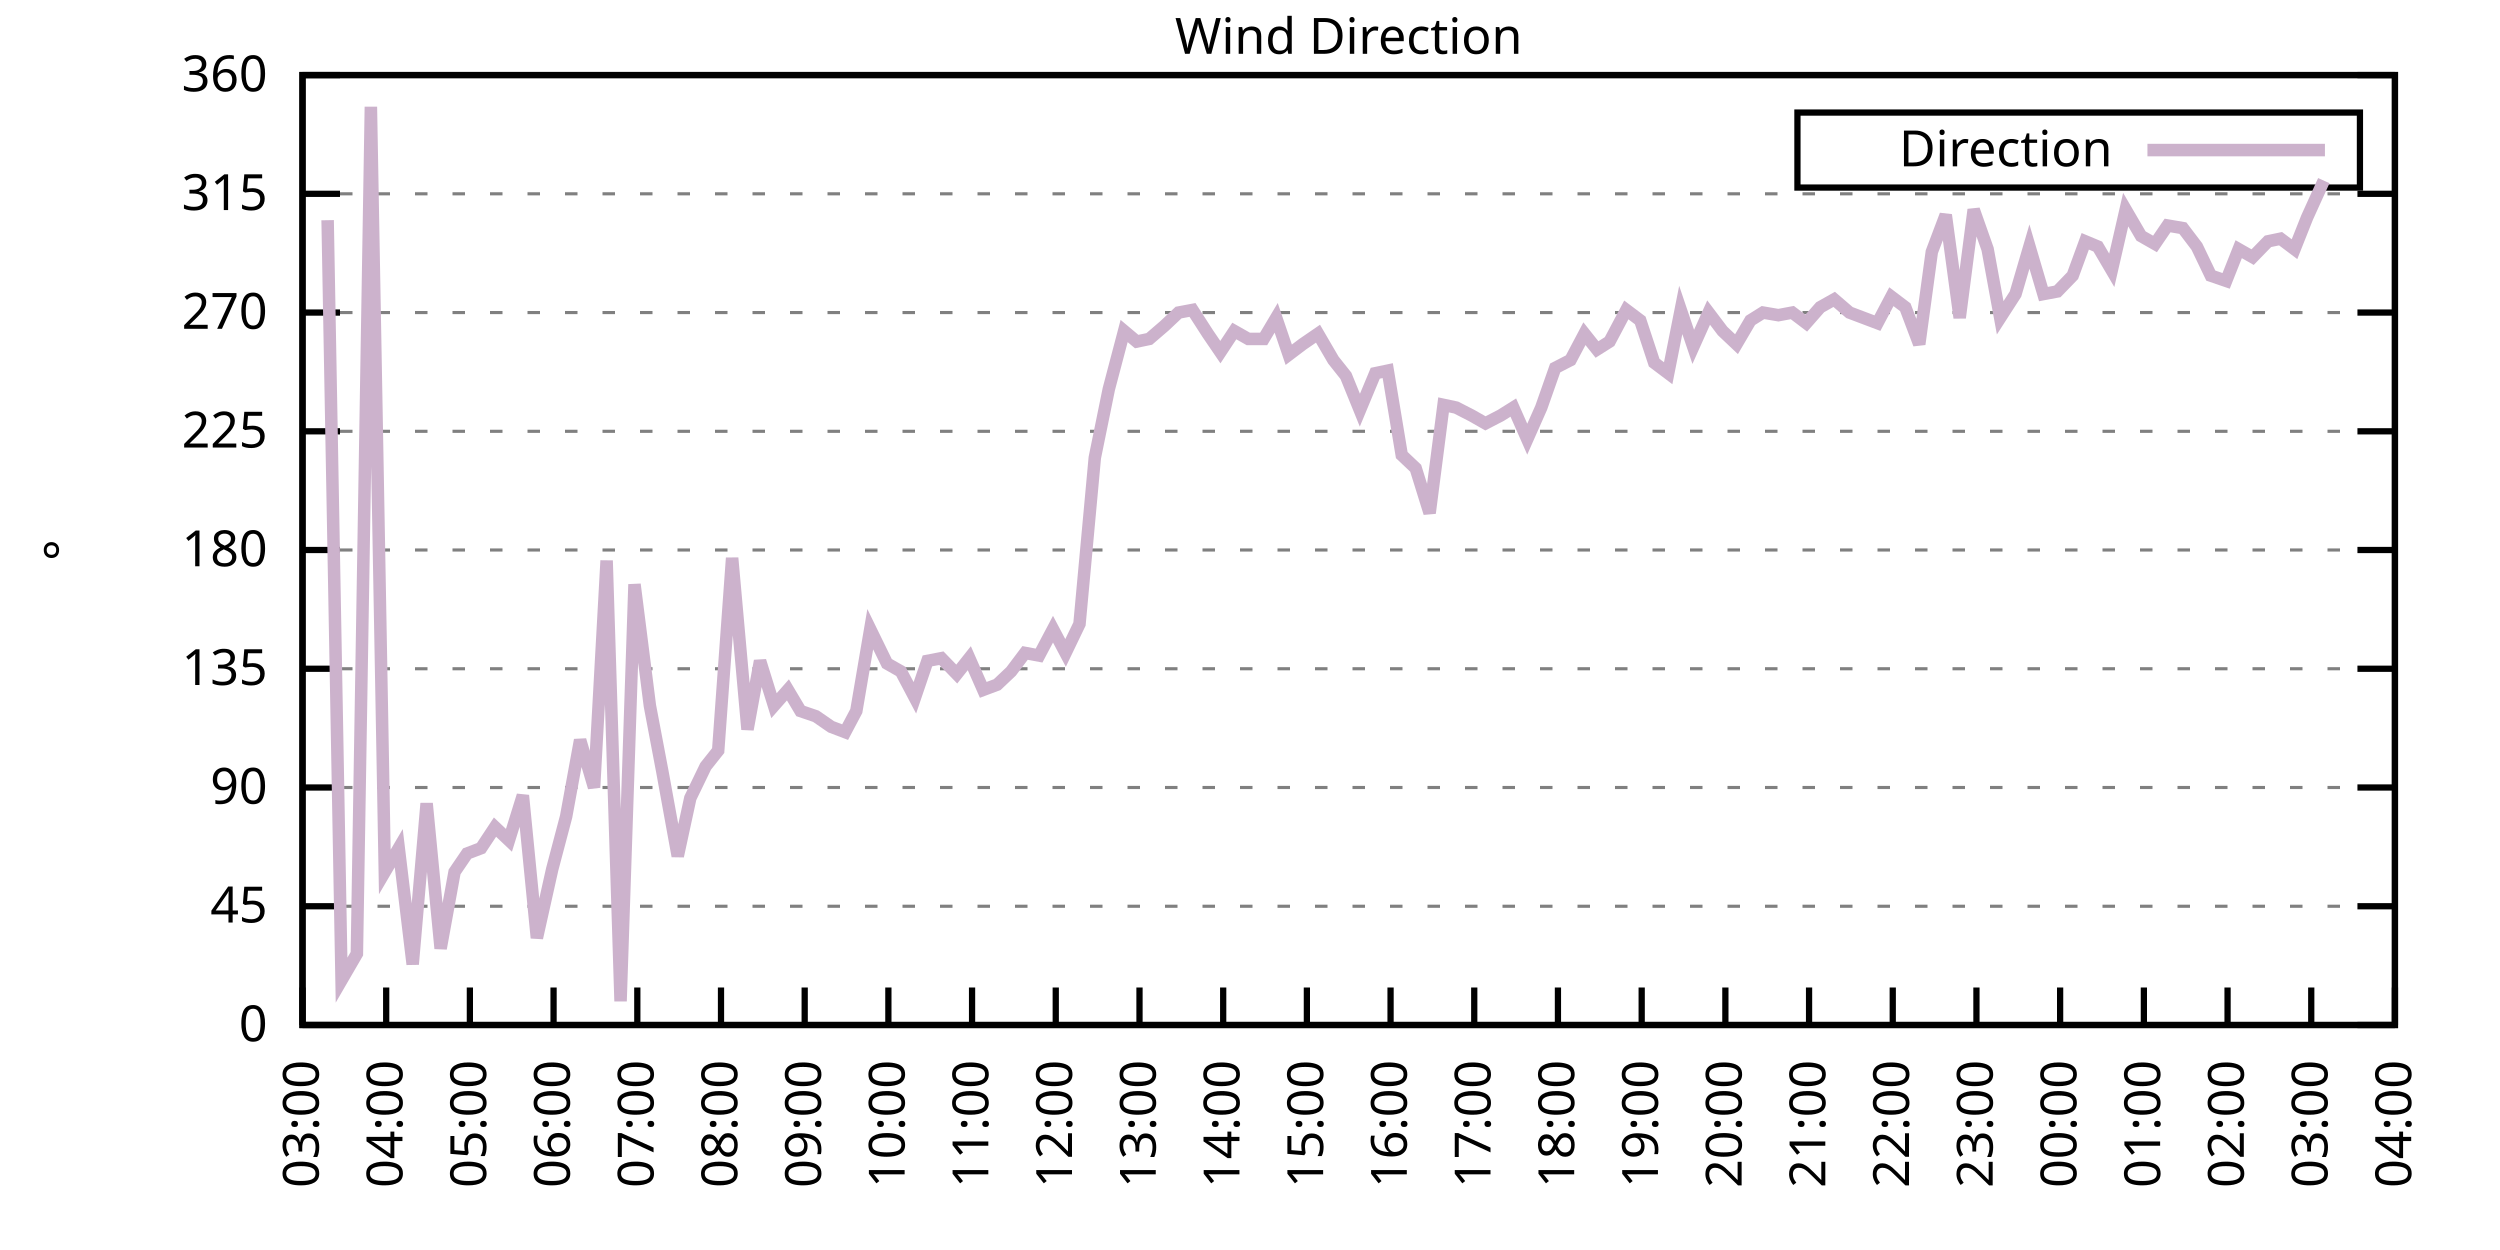
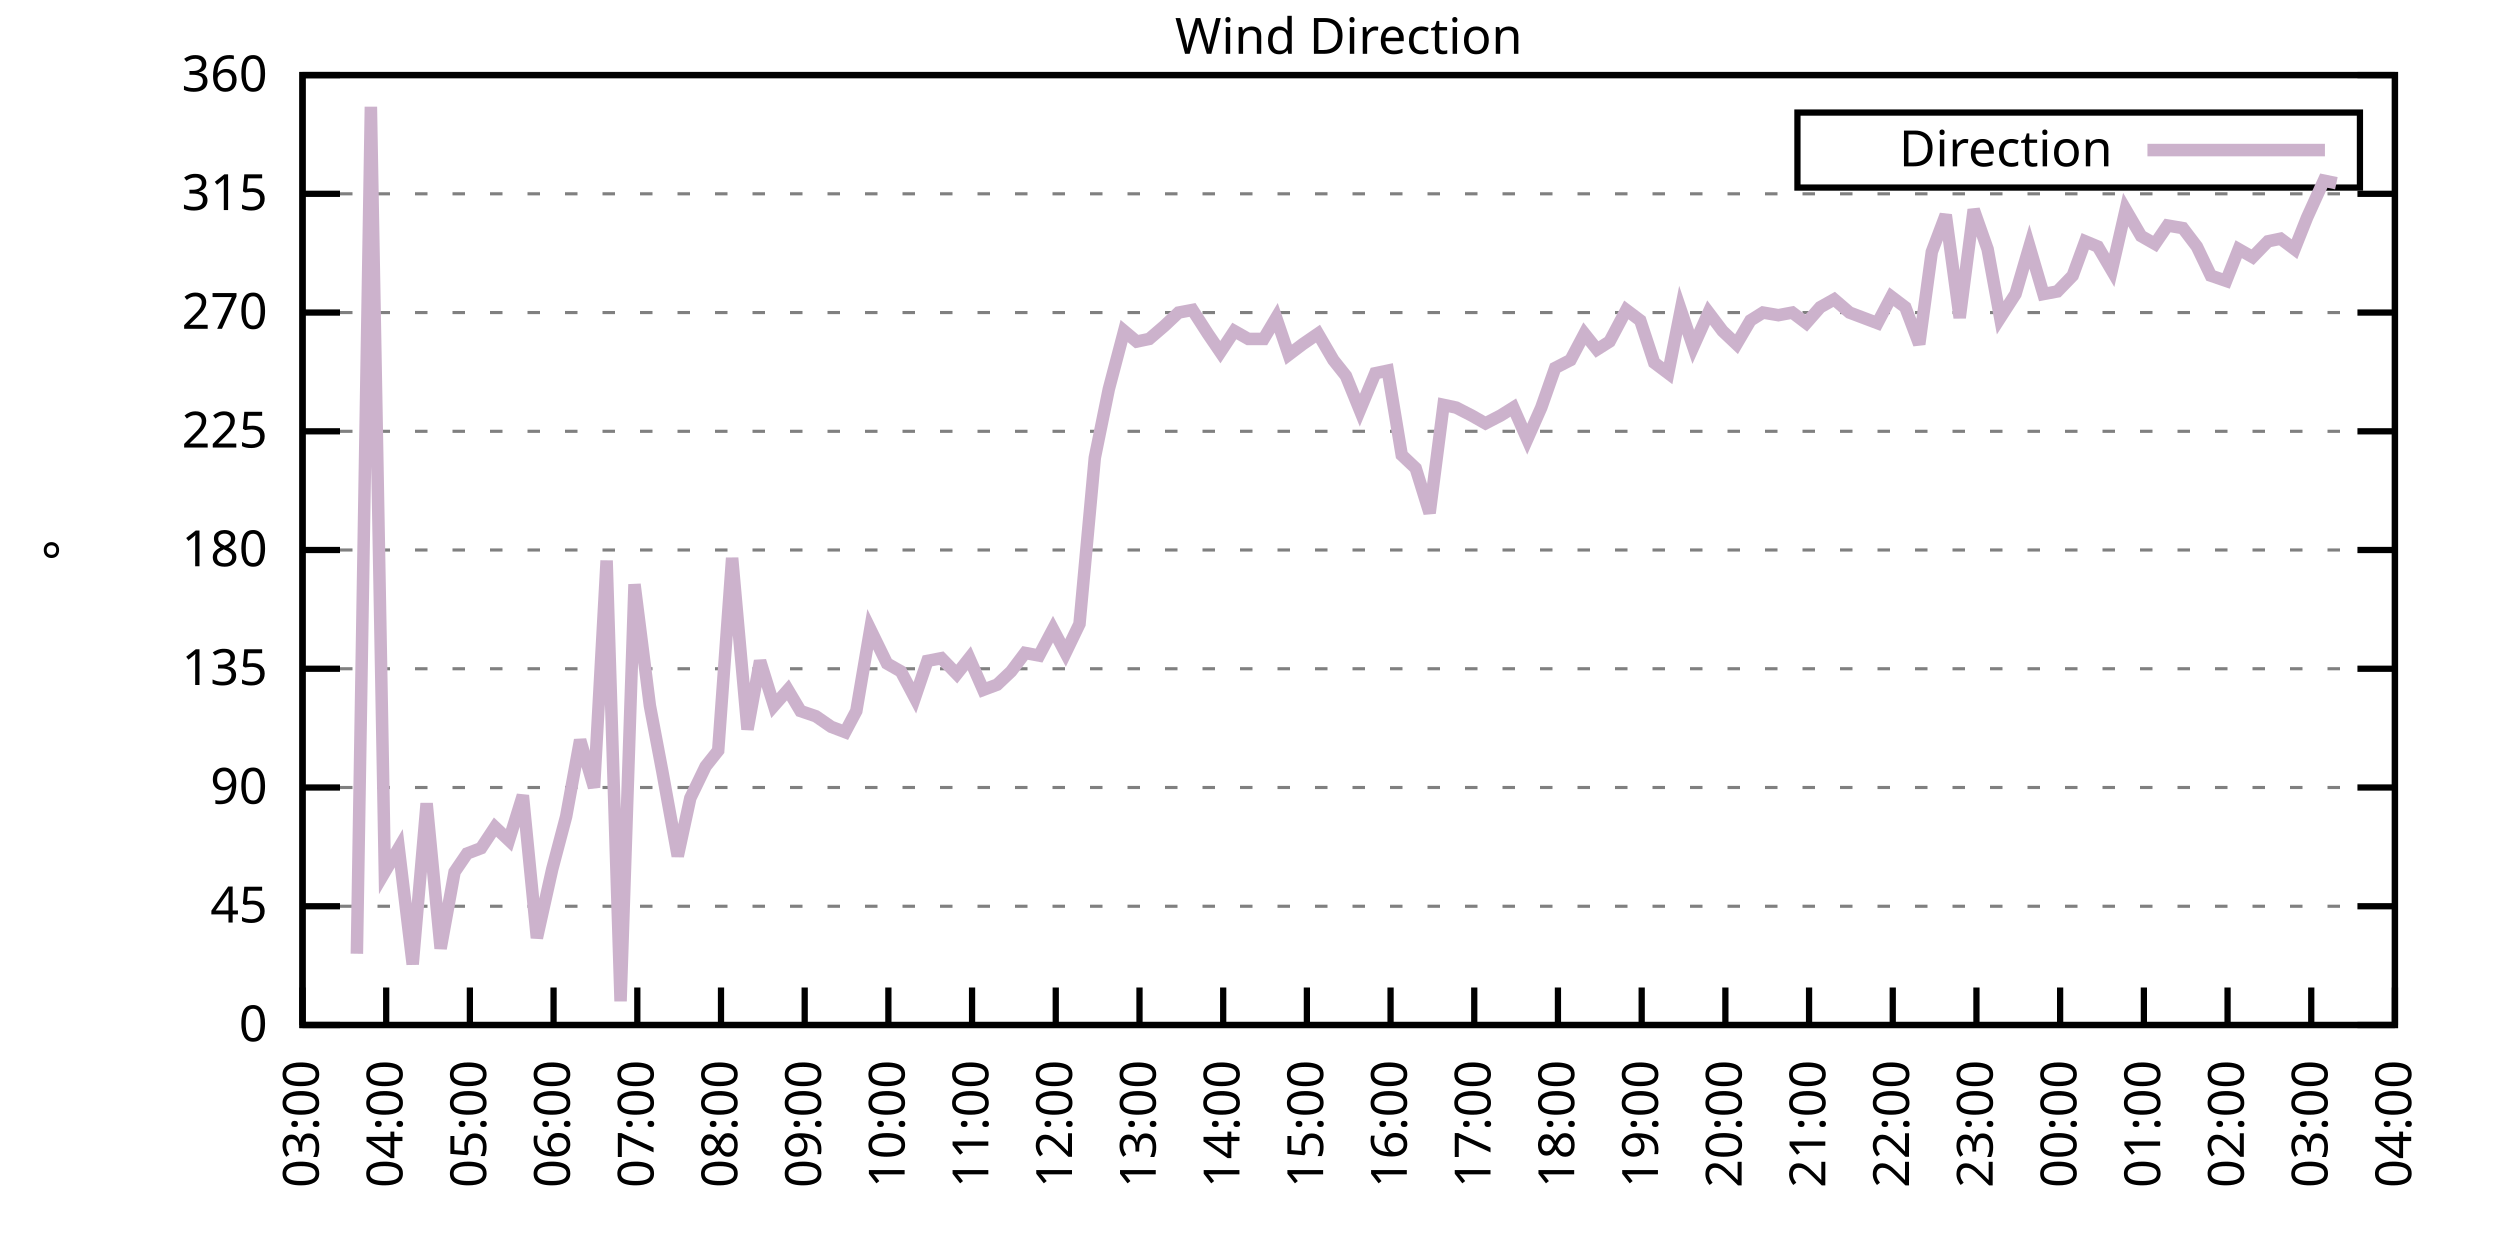
<svg xmlns="http://www.w3.org/2000/svg" xmlns:xlink="http://www.w3.org/1999/xlink" width="400" height="200" viewBox="0 0 400 200">
  <g id="gnuplot_canvas">
    <rect x="0" y="0" width="400" height="200" fill="none" />
    <defs>
      <circle id="gpDot" r="0.5" stroke-width="0.5" stroke="currentColor" />
      <path id="gpPt0" stroke-width="0.333" stroke="currentColor" d="M-1,0 h2 M0,-1 v2" />
      <path id="gpPt1" stroke-width="0.333" stroke="currentColor" d="M-1,-1 L1,1 M1,-1 L-1,1" />
      <path id="gpPt2" stroke-width="0.333" stroke="currentColor" d="M-1,0 L1,0 M0,-1 L0,1 M-1,-1 L1,1 M-1,1 L1,-1" />
      <rect id="gpPt3" stroke-width="0.333" stroke="currentColor" x="-1" y="-1" width="2" height="2" />
      <rect id="gpPt4" stroke-width="0.333" stroke="currentColor" fill="currentColor" x="-1" y="-1" width="2" height="2" />
      <circle id="gpPt5" stroke-width="0.333" stroke="currentColor" cx="0" cy="0" r="1" />
      <use xlink:href="#gpPt5" id="gpPt6" fill="currentColor" stroke="none" />
      <path id="gpPt7" stroke-width="0.333" stroke="currentColor" d="M0,-1.33 L-1.33,0.67 L1.33,0.67 z" />
      <use xlink:href="#gpPt7" id="gpPt8" fill="currentColor" stroke="none" />
      <use xlink:href="#gpPt7" id="gpPt9" stroke="currentColor" transform="rotate(180)" />
      <use xlink:href="#gpPt9" id="gpPt10" fill="currentColor" stroke="none" />
      <use xlink:href="#gpPt3" id="gpPt11" stroke="currentColor" transform="rotate(45)" />
      <use xlink:href="#gpPt11" id="gpPt12" fill="currentColor" stroke="none" />
      <path id="gpPt13" stroke-width="0.333" stroke="currentColor" d="M0,1.330 L1.265,0.411 L0.782,-1.067 L-0.782,-1.076 L-1.265,0.411 z" />
      <use xlink:href="#gpPt13" id="gpPt14" fill="currentColor" stroke="none" />
      <filter id="textbox" filterUnits="objectBoundingBox" x="0" y="0" height="1" width="1">
        <feFlood flood-color="white" flood-opacity="1" result="bgnd" />
        <feComposite in="SourceGraphic" in2="bgnd" operator="atop" />
      </filter>
      <filter id="greybox" filterUnits="objectBoundingBox" x="0" y="0" height="1" width="1">
        <feFlood flood-color="lightgrey" flood-opacity="1" result="grey" />
        <feComposite in="SourceGraphic" in2="grey" operator="atop" />
      </filter>
    </defs>
    <g fill="none" color="white" stroke="currentColor" stroke-width="1.00" stroke-linecap="butt" stroke-linejoin="miter">
</g>
    <g fill="none" color="black" stroke="currentColor" stroke-width="1.00" stroke-linecap="butt" stroke-linejoin="miter">
      <g stroke="none" shape-rendering="crispEdges">
        <polygon fill="rgb(255, 255, 255)" points="48.40,164.00 383.18,164.00 383.18,12.02 48.40,12.02 " />
      </g>
    </g>
    <g fill="none" color="black" stroke="currentColor" stroke-width="1.00" stroke-linecap="butt" stroke-linejoin="miter">
</g>
    <g fill="none" color="black" stroke="black" stroke-width="0.50" stroke-linecap="butt" stroke-linejoin="miter">
</g>
    <g fill="none" color="gray" stroke="currentColor" stroke-width="0.50" stroke-linecap="butt" stroke-linejoin="miter">
      <path stroke="gray" stroke-dasharray="2,4" class="gridline" d="M48.40,164.00 L383.19,164.00  " />
    </g>
    <g fill="none" color="gray" stroke="gray" stroke-width="1.00" stroke-linecap="butt" stroke-linejoin="miter">
</g>
    <g fill="none" color="black" stroke="currentColor" stroke-width="1.00" stroke-linecap="butt" stroke-linejoin="miter">
      <path stroke="black" d="M48.40,164.00 L54.40,164.00 M383.19,164.00 L377.19,164.00  " />
      <g transform="translate(42.80,166.60)" stroke="none" fill="black" font-family="Sans" font-size="8.00" text-anchor="end">
        <text>
          <tspan font-family="Sans"> 0</tspan>
        </text>
      </g>
    </g>
    <g fill="none" color="black" stroke="currentColor" stroke-width="1.00" stroke-linecap="butt" stroke-linejoin="miter">
</g>
    <g fill="none" color="black" stroke="black" stroke-width="0.50" stroke-linecap="butt" stroke-linejoin="miter">
</g>
    <g fill="none" color="gray" stroke="currentColor" stroke-width="0.50" stroke-linecap="butt" stroke-linejoin="miter">
      <path stroke="gray" stroke-dasharray="2,4" class="gridline" d="M48.40,145.00 L383.19,145.00  " />
    </g>
    <g fill="none" color="gray" stroke="gray" stroke-width="1.00" stroke-linecap="butt" stroke-linejoin="miter">
</g>
    <g fill="none" color="black" stroke="currentColor" stroke-width="1.00" stroke-linecap="butt" stroke-linejoin="miter">
      <path stroke="black" d="M48.40,145.00 L54.40,145.00 M383.19,145.00 L377.19,145.00  " />
      <g transform="translate(42.80,147.60)" stroke="none" fill="black" font-family="Sans" font-size="8.00" text-anchor="end">
        <text>
          <tspan font-family="Sans"> 45</tspan>
        </text>
      </g>
    </g>
    <g fill="none" color="black" stroke="currentColor" stroke-width="1.00" stroke-linecap="butt" stroke-linejoin="miter">
</g>
    <g fill="none" color="black" stroke="black" stroke-width="0.50" stroke-linecap="butt" stroke-linejoin="miter">
</g>
    <g fill="none" color="gray" stroke="currentColor" stroke-width="0.50" stroke-linecap="butt" stroke-linejoin="miter">
      <path stroke="gray" stroke-dasharray="2,4" class="gridline" d="M48.40,126.00 L383.19,126.00  " />
    </g>
    <g fill="none" color="gray" stroke="gray" stroke-width="1.00" stroke-linecap="butt" stroke-linejoin="miter">
</g>
    <g fill="none" color="black" stroke="currentColor" stroke-width="1.00" stroke-linecap="butt" stroke-linejoin="miter">
      <path stroke="black" d="M48.40,126.00 L54.40,126.00 M383.19,126.00 L377.19,126.00  " />
      <g transform="translate(42.80,128.60)" stroke="none" fill="black" font-family="Sans" font-size="8.00" text-anchor="end">
        <text>
          <tspan font-family="Sans"> 90</tspan>
        </text>
      </g>
    </g>
    <g fill="none" color="black" stroke="currentColor" stroke-width="1.00" stroke-linecap="butt" stroke-linejoin="miter">
</g>
    <g fill="none" color="black" stroke="black" stroke-width="0.50" stroke-linecap="butt" stroke-linejoin="miter">
</g>
    <g fill="none" color="gray" stroke="currentColor" stroke-width="0.50" stroke-linecap="butt" stroke-linejoin="miter">
      <path stroke="gray" stroke-dasharray="2,4" class="gridline" d="M48.40,107.00 L383.19,107.00  " />
    </g>
    <g fill="none" color="gray" stroke="gray" stroke-width="1.00" stroke-linecap="butt" stroke-linejoin="miter">
</g>
    <g fill="none" color="black" stroke="currentColor" stroke-width="1.00" stroke-linecap="butt" stroke-linejoin="miter">
      <path stroke="black" d="M48.40,107.00 L54.40,107.00 M383.19,107.00 L377.19,107.00  " />
      <g transform="translate(42.80,109.60)" stroke="none" fill="black" font-family="Sans" font-size="8.00" text-anchor="end">
        <text>
          <tspan font-family="Sans"> 135</tspan>
        </text>
      </g>
    </g>
    <g fill="none" color="black" stroke="currentColor" stroke-width="1.00" stroke-linecap="butt" stroke-linejoin="miter">
</g>
    <g fill="none" color="black" stroke="black" stroke-width="0.50" stroke-linecap="butt" stroke-linejoin="miter">
</g>
    <g fill="none" color="gray" stroke="currentColor" stroke-width="0.50" stroke-linecap="butt" stroke-linejoin="miter">
      <path stroke="gray" stroke-dasharray="2,4" class="gridline" d="M48.40,88.00 L383.19,88.00  " />
    </g>
    <g fill="none" color="gray" stroke="gray" stroke-width="1.00" stroke-linecap="butt" stroke-linejoin="miter">
</g>
    <g fill="none" color="black" stroke="currentColor" stroke-width="1.00" stroke-linecap="butt" stroke-linejoin="miter">
      <path stroke="black" d="M48.40,88.00 L54.40,88.00 M383.19,88.00 L377.19,88.00  " />
      <g transform="translate(42.80,90.60)" stroke="none" fill="black" font-family="Sans" font-size="8.00" text-anchor="end">
        <text>
          <tspan font-family="Sans"> 180</tspan>
        </text>
      </g>
    </g>
    <g fill="none" color="black" stroke="currentColor" stroke-width="1.00" stroke-linecap="butt" stroke-linejoin="miter">
</g>
    <g fill="none" color="black" stroke="black" stroke-width="0.50" stroke-linecap="butt" stroke-linejoin="miter">
</g>
    <g fill="none" color="gray" stroke="currentColor" stroke-width="0.50" stroke-linecap="butt" stroke-linejoin="miter">
      <path stroke="gray" stroke-dasharray="2,4" class="gridline" d="M48.40,69.01 L383.19,69.01  " />
    </g>
    <g fill="none" color="gray" stroke="gray" stroke-width="1.00" stroke-linecap="butt" stroke-linejoin="miter">
</g>
    <g fill="none" color="black" stroke="currentColor" stroke-width="1.00" stroke-linecap="butt" stroke-linejoin="miter">
      <path stroke="black" d="M48.40,69.01 L54.40,69.01 M383.19,69.01 L377.19,69.01  " />
      <g transform="translate(42.80,71.61)" stroke="none" fill="black" font-family="Sans" font-size="8.00" text-anchor="end">
        <text>
          <tspan font-family="Sans"> 225</tspan>
        </text>
      </g>
    </g>
    <g fill="none" color="black" stroke="currentColor" stroke-width="1.00" stroke-linecap="butt" stroke-linejoin="miter">
</g>
    <g fill="none" color="black" stroke="black" stroke-width="0.50" stroke-linecap="butt" stroke-linejoin="miter">
</g>
    <g fill="none" color="gray" stroke="currentColor" stroke-width="0.50" stroke-linecap="butt" stroke-linejoin="miter">
      <path stroke="gray" stroke-dasharray="2,4" class="gridline" d="M48.40,50.01 L383.19,50.01  " />
    </g>
    <g fill="none" color="gray" stroke="gray" stroke-width="1.00" stroke-linecap="butt" stroke-linejoin="miter">
</g>
    <g fill="none" color="black" stroke="currentColor" stroke-width="1.00" stroke-linecap="butt" stroke-linejoin="miter">
      <path stroke="black" d="M48.40,50.01 L54.40,50.01 M383.19,50.01 L377.19,50.01  " />
      <g transform="translate(42.80,52.61)" stroke="none" fill="black" font-family="Sans" font-size="8.00" text-anchor="end">
        <text>
          <tspan font-family="Sans"> 270</tspan>
        </text>
      </g>
    </g>
    <g fill="none" color="black" stroke="currentColor" stroke-width="1.00" stroke-linecap="butt" stroke-linejoin="miter">
</g>
    <g fill="none" color="black" stroke="black" stroke-width="0.50" stroke-linecap="butt" stroke-linejoin="miter">
</g>
    <g fill="none" color="gray" stroke="currentColor" stroke-width="0.50" stroke-linecap="butt" stroke-linejoin="miter">
      <path stroke="gray" stroke-dasharray="2,4" class="gridline" d="M48.40,31.01 L383.19,31.01  " />
    </g>
    <g fill="none" color="gray" stroke="gray" stroke-width="1.00" stroke-linecap="butt" stroke-linejoin="miter">
</g>
    <g fill="none" color="black" stroke="currentColor" stroke-width="1.00" stroke-linecap="butt" stroke-linejoin="miter">
      <path stroke="black" d="M48.40,31.01 L54.40,31.01 M383.19,31.01 L377.19,31.01  " />
      <g transform="translate(42.80,33.61)" stroke="none" fill="black" font-family="Sans" font-size="8.00" text-anchor="end">
        <text>
          <tspan font-family="Sans"> 315</tspan>
        </text>
      </g>
    </g>
    <g fill="none" color="black" stroke="currentColor" stroke-width="1.00" stroke-linecap="butt" stroke-linejoin="miter">
</g>
    <g fill="none" color="black" stroke="black" stroke-width="0.50" stroke-linecap="butt" stroke-linejoin="miter">
</g>
    <g fill="none" color="gray" stroke="currentColor" stroke-width="0.50" stroke-linecap="butt" stroke-linejoin="miter">
      <path stroke="gray" stroke-dasharray="2,4" class="gridline" d="M48.40,12.01 L383.19,12.01  " />
    </g>
    <g fill="none" color="gray" stroke="gray" stroke-width="1.00" stroke-linecap="butt" stroke-linejoin="miter">
</g>
    <g fill="none" color="black" stroke="currentColor" stroke-width="1.00" stroke-linecap="butt" stroke-linejoin="miter">
      <path stroke="black" d="M48.40,12.01 L54.40,12.01 M383.19,12.01 L377.19,12.01  " />
      <g transform="translate(42.80,14.61)" stroke="none" fill="black" font-family="Sans" font-size="8.00" text-anchor="end">
        <text>
          <tspan font-family="Sans"> 360</tspan>
        </text>
      </g>
    </g>
    <g fill="none" color="black" stroke="currentColor" stroke-width="1.00" stroke-linecap="butt" stroke-linejoin="miter">
      <path stroke="black" d="M48.40,164.00 L48.40,158.00  " />
      <g transform="translate(51.00,169.60) rotate(270.00)" stroke="none" fill="black" font-family="Sans" font-size="8.00" text-anchor="end">
        <text>
          <tspan font-family="Sans">03:00</tspan>
        </text>
      </g>
    </g>
    <g fill="none" color="black" stroke="currentColor" stroke-width="1.00" stroke-linecap="butt" stroke-linejoin="miter">
      <path stroke="black" d="M61.79,164.00 L61.79,158.00  " />
      <g transform="translate(64.39,169.60) rotate(270.00)" stroke="none" fill="black" font-family="Sans" font-size="8.00" text-anchor="end">
        <text>
          <tspan font-family="Sans">04:00</tspan>
        </text>
      </g>
    </g>
    <g fill="none" color="black" stroke="currentColor" stroke-width="1.00" stroke-linecap="butt" stroke-linejoin="miter">
      <path stroke="black" d="M75.18,164.00 L75.18,158.00  " />
      <g transform="translate(77.78,169.60) rotate(270.00)" stroke="none" fill="black" font-family="Sans" font-size="8.00" text-anchor="end">
        <text>
          <tspan font-family="Sans">05:00</tspan>
        </text>
      </g>
    </g>
    <g fill="none" color="black" stroke="currentColor" stroke-width="1.00" stroke-linecap="butt" stroke-linejoin="miter">
      <path stroke="black" d="M88.57,164.00 L88.57,158.00  " />
      <g transform="translate(91.17,169.60) rotate(270.00)" stroke="none" fill="black" font-family="Sans" font-size="8.00" text-anchor="end">
        <text>
          <tspan font-family="Sans">06:00</tspan>
        </text>
      </g>
    </g>
    <g fill="none" color="black" stroke="currentColor" stroke-width="1.00" stroke-linecap="butt" stroke-linejoin="miter">
      <path stroke="black" d="M101.97,164.00 L101.97,158.00  " />
      <g transform="translate(104.57,169.60) rotate(270.00)" stroke="none" fill="black" font-family="Sans" font-size="8.00" text-anchor="end">
        <text>
          <tspan font-family="Sans">07:00</tspan>
        </text>
      </g>
    </g>
    <g fill="none" color="black" stroke="currentColor" stroke-width="1.00" stroke-linecap="butt" stroke-linejoin="miter">
      <path stroke="black" d="M115.36,164.00 L115.36,158.00  " />
      <g transform="translate(117.96,169.60) rotate(270.00)" stroke="none" fill="black" font-family="Sans" font-size="8.00" text-anchor="end">
        <text>
          <tspan font-family="Sans">08:00</tspan>
        </text>
      </g>
    </g>
    <g fill="none" color="black" stroke="currentColor" stroke-width="1.00" stroke-linecap="butt" stroke-linejoin="miter">
      <path stroke="black" d="M128.75,164.00 L128.75,158.00  " />
      <g transform="translate(131.35,169.60) rotate(270.00)" stroke="none" fill="black" font-family="Sans" font-size="8.00" text-anchor="end">
        <text>
          <tspan font-family="Sans">09:00</tspan>
        </text>
      </g>
    </g>
    <g fill="none" color="black" stroke="currentColor" stroke-width="1.00" stroke-linecap="butt" stroke-linejoin="miter">
      <path stroke="black" d="M142.14,164.00 L142.14,158.00  " />
      <g transform="translate(144.74,169.60) rotate(270.00)" stroke="none" fill="black" font-family="Sans" font-size="8.00" text-anchor="end">
        <text>
          <tspan font-family="Sans">10:00</tspan>
        </text>
      </g>
    </g>
    <g fill="none" color="black" stroke="currentColor" stroke-width="1.00" stroke-linecap="butt" stroke-linejoin="miter">
      <path stroke="black" d="M155.53,164.00 L155.53,158.00  " />
      <g transform="translate(158.13,169.60) rotate(270.00)" stroke="none" fill="black" font-family="Sans" font-size="8.00" text-anchor="end">
        <text>
          <tspan font-family="Sans">11:00</tspan>
        </text>
      </g>
    </g>
    <g fill="none" color="black" stroke="currentColor" stroke-width="1.00" stroke-linecap="butt" stroke-linejoin="miter">
      <path stroke="black" d="M168.92,164.00 L168.92,158.00  " />
      <g transform="translate(171.52,169.60) rotate(270.00)" stroke="none" fill="black" font-family="Sans" font-size="8.00" text-anchor="end">
        <text>
          <tspan font-family="Sans">12:00</tspan>
        </text>
      </g>
    </g>
    <g fill="none" color="black" stroke="currentColor" stroke-width="1.00" stroke-linecap="butt" stroke-linejoin="miter">
      <path stroke="black" d="M182.32,164.00 L182.32,158.00  " />
      <g transform="translate(184.92,169.60) rotate(270.00)" stroke="none" fill="black" font-family="Sans" font-size="8.00" text-anchor="end">
        <text>
          <tspan font-family="Sans">13:00</tspan>
        </text>
      </g>
    </g>
    <g fill="none" color="black" stroke="currentColor" stroke-width="1.00" stroke-linecap="butt" stroke-linejoin="miter">
      <path stroke="black" d="M195.71,164.00 L195.71,158.00  " />
      <g transform="translate(198.31,169.60) rotate(270.00)" stroke="none" fill="black" font-family="Sans" font-size="8.00" text-anchor="end">
        <text>
          <tspan font-family="Sans">14:00</tspan>
        </text>
      </g>
    </g>
    <g fill="none" color="black" stroke="currentColor" stroke-width="1.00" stroke-linecap="butt" stroke-linejoin="miter">
      <path stroke="black" d="M209.10,164.00 L209.10,158.00  " />
      <g transform="translate(211.70,169.60) rotate(270.00)" stroke="none" fill="black" font-family="Sans" font-size="8.00" text-anchor="end">
        <text>
          <tspan font-family="Sans">15:00</tspan>
        </text>
      </g>
    </g>
    <g fill="none" color="black" stroke="currentColor" stroke-width="1.00" stroke-linecap="butt" stroke-linejoin="miter">
      <path stroke="black" d="M222.49,164.00 L222.49,158.00  " />
      <g transform="translate(225.09,169.60) rotate(270.00)" stroke="none" fill="black" font-family="Sans" font-size="8.00" text-anchor="end">
        <text>
          <tspan font-family="Sans">16:00</tspan>
        </text>
      </g>
    </g>
    <g fill="none" color="black" stroke="currentColor" stroke-width="1.00" stroke-linecap="butt" stroke-linejoin="miter">
      <path stroke="black" d="M235.88,164.00 L235.88,158.00  " />
      <g transform="translate(238.48,169.60) rotate(270.00)" stroke="none" fill="black" font-family="Sans" font-size="8.00" text-anchor="end">
        <text>
          <tspan font-family="Sans">17:00</tspan>
        </text>
      </g>
    </g>
    <g fill="none" color="black" stroke="currentColor" stroke-width="1.00" stroke-linecap="butt" stroke-linejoin="miter">
      <path stroke="black" d="M249.27,164.00 L249.27,158.00  " />
      <g transform="translate(251.87,169.60) rotate(270.00)" stroke="none" fill="black" font-family="Sans" font-size="8.00" text-anchor="end">
        <text>
          <tspan font-family="Sans">18:00</tspan>
        </text>
      </g>
    </g>
    <g fill="none" color="black" stroke="currentColor" stroke-width="1.00" stroke-linecap="butt" stroke-linejoin="miter">
      <path stroke="black" d="M262.67,164.00 L262.67,158.00  " />
      <g transform="translate(265.27,169.60) rotate(270.00)" stroke="none" fill="black" font-family="Sans" font-size="8.00" text-anchor="end">
        <text>
          <tspan font-family="Sans">19:00</tspan>
        </text>
      </g>
    </g>
    <g fill="none" color="black" stroke="currentColor" stroke-width="1.00" stroke-linecap="butt" stroke-linejoin="miter">
      <path stroke="black" d="M276.06,164.00 L276.06,158.00  " />
      <g transform="translate(278.66,169.60) rotate(270.00)" stroke="none" fill="black" font-family="Sans" font-size="8.00" text-anchor="end">
        <text>
          <tspan font-family="Sans">20:00</tspan>
        </text>
      </g>
    </g>
    <g fill="none" color="black" stroke="currentColor" stroke-width="1.00" stroke-linecap="butt" stroke-linejoin="miter">
      <path stroke="black" d="M289.45,164.00 L289.45,158.00  " />
      <g transform="translate(292.05,169.60) rotate(270.00)" stroke="none" fill="black" font-family="Sans" font-size="8.00" text-anchor="end">
        <text>
          <tspan font-family="Sans">21:00</tspan>
        </text>
      </g>
    </g>
    <g fill="none" color="black" stroke="currentColor" stroke-width="1.00" stroke-linecap="butt" stroke-linejoin="miter">
      <path stroke="black" d="M302.84,164.00 L302.84,158.00  " />
      <g transform="translate(305.44,169.60) rotate(270.00)" stroke="none" fill="black" font-family="Sans" font-size="8.00" text-anchor="end">
        <text>
          <tspan font-family="Sans">22:00</tspan>
        </text>
      </g>
    </g>
    <g fill="none" color="black" stroke="currentColor" stroke-width="1.00" stroke-linecap="butt" stroke-linejoin="miter">
      <path stroke="black" d="M316.23,164.00 L316.23,158.00  " />
      <g transform="translate(318.83,169.60) rotate(270.00)" stroke="none" fill="black" font-family="Sans" font-size="8.00" text-anchor="end">
        <text>
          <tspan font-family="Sans">23:00</tspan>
        </text>
      </g>
    </g>
    <g fill="none" color="black" stroke="currentColor" stroke-width="1.00" stroke-linecap="butt" stroke-linejoin="miter">
      <path stroke="black" d="M329.62,164.00 L329.62,158.00  " />
      <g transform="translate(332.22,169.60) rotate(270.00)" stroke="none" fill="black" font-family="Sans" font-size="8.00" text-anchor="end">
        <text>
          <tspan font-family="Sans">00:00</tspan>
        </text>
      </g>
    </g>
    <g fill="none" color="black" stroke="currentColor" stroke-width="1.00" stroke-linecap="butt" stroke-linejoin="miter">
      <path stroke="black" d="M343.02,164.00 L343.02,158.00  " />
      <g transform="translate(345.62,169.60) rotate(270.00)" stroke="none" fill="black" font-family="Sans" font-size="8.00" text-anchor="end">
        <text>
          <tspan font-family="Sans">01:00</tspan>
        </text>
      </g>
    </g>
    <g fill="none" color="black" stroke="currentColor" stroke-width="1.00" stroke-linecap="butt" stroke-linejoin="miter">
      <path stroke="black" d="M356.41,164.00 L356.41,158.00  " />
      <g transform="translate(359.01,169.60) rotate(270.00)" stroke="none" fill="black" font-family="Sans" font-size="8.00" text-anchor="end">
        <text>
          <tspan font-family="Sans">02:00</tspan>
        </text>
      </g>
    </g>
    <g fill="none" color="black" stroke="currentColor" stroke-width="1.00" stroke-linecap="butt" stroke-linejoin="miter">
      <path stroke="black" d="M369.80,164.00 L369.80,158.00  " />
      <g transform="translate(372.40,169.60) rotate(270.00)" stroke="none" fill="black" font-family="Sans" font-size="8.00" text-anchor="end">
        <text>
          <tspan font-family="Sans">03:00</tspan>
        </text>
      </g>
    </g>
    <g fill="none" color="black" stroke="currentColor" stroke-width="1.00" stroke-linecap="butt" stroke-linejoin="miter">
      <path stroke="black" d="M383.19,164.00 L383.19,158.00  " />
      <g transform="translate(385.79,169.60) rotate(270.00)" stroke="none" fill="black" font-family="Sans" font-size="8.00" text-anchor="end">
        <text>
          <tspan font-family="Sans">04:00</tspan>
        </text>
      </g>
    </g>
    <g fill="none" color="black" stroke="currentColor" stroke-width="1.00" stroke-linecap="butt" stroke-linejoin="miter">
</g>
    <g fill="none" color="black" stroke="currentColor" stroke-width="1.00" stroke-linecap="butt" stroke-linejoin="miter">
      <path stroke="black" d="M48.40,12.01 L48.40,164.00 L383.19,164.00 L383.19,12.01 L48.40,12.01 Z  " />
    </g>
    <g fill="none" color="black" stroke="currentColor" stroke-width="1.00" stroke-linecap="butt" stroke-linejoin="miter">
</g>
    <g fill="none" color="black" stroke="currentColor" stroke-width="1.00" stroke-linecap="butt" stroke-linejoin="miter">
      <path stroke="black" d="M287.59,30.01 L287.59,18.01 L377.59,18.01 L377.59,30.01 L287.59,30.01 Z  " />
    </g>
    <g id="Wind_direction_plot_1">
      <g fill="none" color="white" stroke="black" stroke-width="2.00" stroke-linecap="butt" stroke-linejoin="miter">
</g>
      <g fill="none" color="black" stroke="currentColor" stroke-width="2.00" stroke-linecap="butt" stroke-linejoin="miter">
        <g transform="translate(337.99,26.61)" stroke="none" fill="black" font-family="Sans" font-size="8.00" text-anchor="end">
          <text>
            <tspan font-family="Sans">Direction</tspan>
          </text>
        </g>
      </g>
      <g fill="none" color="black" stroke="currentColor" stroke-width="2.00" stroke-linecap="butt" stroke-linejoin="miter">
-         <path stroke="rgb(204, 178, 204)" d="M343.59,24.01 L371.99,24.01 M52.42,35.23 L54.65,156.82 L57.10,152.60 L59.34,17.08 L61.57,139.51 L63.80,135.71   L66.03,154.29 L68.26,128.54 L70.50,151.76 L72.73,139.51 L74.74,136.56 L76.97,135.71 L79.20,132.34 L81.43,134.45   L83.66,127.27 L85.90,150.07 L88.35,139.09 L90.58,130.65 L92.82,118.40 L95.05,126.00 L97.06,89.69 L99.29,160.20   L101.52,93.49 L103.98,112.91 L105.98,123.47 L108.44,136.98 L110.45,127.69 L112.90,122.62 L114.91,120.09 L117.14,89.27   L119.60,116.71 L121.61,105.74 L123.84,112.91 L126.07,110.38 L128.08,113.76 L130.54,114.60 L132.99,116.29 L135.22,117.14   L137.01,113.76 L139.24,100.67 L141.92,106.16 L144.15,107.43 L146.38,111.65 L148.39,105.74 L150.62,105.31 L153.08,107.85   L155.09,105.31 L157.32,110.38 L159.55,109.54 L161.78,107.43 L164.01,104.47 L166.25,104.89 L168.48,100.67 L170.49,104.47   L172.72,99.83 L175.17,73.23 L177.41,62.25 L179.86,52.96 L181.87,54.65 L183.88,54.23 L186.33,52.12 L188.57,50.01   L190.80,49.59 L193.25,53.39 L195.26,56.34 L197.49,52.96 L199.73,54.23 L202.18,54.23 L204.19,50.85 L206.20,56.76   L208.43,55.07 L210.88,53.39 L213.34,57.61 L215.35,60.14 L217.58,65.63 L220.04,59.72 L222.04,59.30 L224.28,72.81   L226.51,74.92 L228.74,82.09 L230.97,64.78 L232.98,65.21 L235.44,66.47 L237.67,67.74 L240.12,66.47 L242.13,65.21   L244.36,70.27 L246.60,65.21 L248.83,58.87 L251.28,57.61 L253.51,53.39 L255.52,55.92 L257.53,54.65 L260.21,49.59   L262.44,51.27 L264.67,58.03 L266.91,59.72 L268.92,49.59 L270.92,55.50 L273.38,50.01 L275.61,52.96 L277.84,55.07   L280.07,51.27 L282.08,50.01 L284.54,50.43 L286.77,50.01 L289.00,51.70 L291.23,49.16 L293.47,47.90 L295.92,50.01   L300.39,51.70 L302.62,47.47 L304.85,49.16 L307.08,55.07 L309.09,40.30 L311.32,34.39 L313.55,50.85 L315.79,33.54   L318.02,39.87 L320.03,50.85 L322.48,47.05 L324.71,39.45 L326.95,47.05 L329.18,46.63 L331.63,44.10 L333.64,38.61   L335.65,39.45 L337.88,43.25 L340.11,33.54 L342.57,37.76 L344.80,39.03 L346.81,36.08 L349.26,36.50 L351.50,39.45   L353.73,44.10 L356.18,44.94 L358.19,39.87 L360.42,41.14 L362.88,38.61 L364.89,38.19 L367.12,39.87 L369.13,34.81   L371.81,28.90  " />
+         <path stroke="rgb(204, 178, 204)" d="M343.59,24.01 L371.99,24.01 M57.10,152.60 L59.34,17.08 L61.57,139.51 L63.80,135.71 L66.03,154.29 L68.26,128.54   L70.50,151.76 L72.73,139.51 L74.74,136.56 L76.97,135.71 L79.20,132.34 L81.43,134.45 L83.66,127.27 L85.90,150.07   L88.35,139.09 L90.58,130.65 L92.82,118.40 L95.05,126.00 L97.06,89.69 L99.29,160.20 L101.52,93.49 L103.98,112.91   L105.98,123.47 L108.44,136.98 L110.45,127.69 L112.90,122.62 L114.91,120.09 L117.14,89.27 L119.60,116.71 L121.61,105.74   L123.84,112.91 L126.07,110.38 L128.08,113.76 L130.54,114.60 L132.99,116.29 L135.22,117.14 L137.01,113.76 L139.24,100.67   L141.92,106.16 L144.15,107.43 L146.38,111.65 L148.39,105.74 L150.62,105.31 L153.08,107.85 L155.09,105.31 L157.32,110.38   L159.55,109.54 L161.78,107.43 L164.01,104.47 L166.25,104.89 L168.48,100.67 L170.49,104.47 L172.72,99.83 L175.17,73.23   L177.41,62.25 L179.86,52.96 L181.87,54.65 L183.88,54.23 L186.33,52.12 L188.57,50.01 L190.80,49.59 L193.25,53.39   L195.26,56.34 L197.49,52.96 L199.73,54.23 L202.18,54.23 L204.19,50.85 L206.20,56.76 L208.43,55.07 L210.88,53.39   L213.34,57.61 L215.35,60.14 L217.58,65.63 L220.04,59.72 L222.04,59.30 L224.28,72.81 L226.51,74.92 L228.74,82.09   L230.97,64.78 L232.98,65.21 L235.44,66.47 L237.67,67.74 L240.12,66.47 L242.13,65.21 L244.36,70.27 L246.60,65.21   L248.83,58.87 L251.28,57.61 L253.51,53.39 L255.52,55.92 L257.53,54.65 L260.21,49.59 L262.44,51.27 L264.67,58.03   L266.91,59.72 L268.92,49.59 L270.92,55.50 L273.38,50.01 L275.61,52.96 L277.84,55.07 L280.07,51.27 L282.08,50.01   L284.54,50.43 L286.77,50.01 L289.00,51.70 L291.23,49.16 L293.47,47.90 L295.92,50.01 L300.39,51.70 L302.62,47.47   L304.85,49.16 L307.08,55.07 L309.09,40.30 L311.32,34.39 L313.55,50.85 L315.79,33.54 L318.02,39.87 L320.03,50.85   L322.48,47.05 L324.71,39.45 L326.95,47.05 L329.18,46.63 L331.63,44.10 L333.64,38.61 L335.65,39.45 L337.88,43.25   L340.11,33.54 L342.57,37.76 L344.80,39.03 L346.81,36.08 L349.26,36.50 L351.50,39.45 L353.73,44.10 L356.18,44.94   L358.19,39.87 L360.42,41.14 L362.88,38.61 L364.89,38.19 L367.12,39.87 L369.13,34.81 L371.81,28.90 L373.82,29.32    " />
      </g>
    </g>
    <g fill="none" color="black" stroke="currentColor" stroke-width="2.00" stroke-linecap="butt" stroke-linejoin="miter">
</g>
    <g fill="none" color="black" stroke="black" stroke-width="1.00" stroke-linecap="butt" stroke-linejoin="miter">
</g>
    <g fill="none" color="black" stroke="currentColor" stroke-width="1.00" stroke-linecap="butt" stroke-linejoin="miter">
      <path stroke="black" d="M48.40,12.01 L48.40,164.00 L383.19,164.00 L383.19,12.01 L48.40,12.01 Z  " />
      <g transform="translate(12.80,88.01) rotate(270.00)" stroke="none" fill="black" font-family="Sans" font-size="8.00" text-anchor="middle">
        <text>
          <tspan font-family="Sans">°</tspan>
        </text>
      </g>
    </g>
    <g fill="none" color="black" stroke="currentColor" stroke-width="1.00" stroke-linecap="butt" stroke-linejoin="miter">
</g>
    <g fill="none" color="black" stroke="currentColor" stroke-width="1.00" stroke-linecap="butt" stroke-linejoin="miter">
      <g transform="translate(215.79,8.61)" stroke="none" fill="black" font-family="Sans" font-size="8.00" text-anchor="middle">
        <text>
          <tspan font-family="Sans">Wind Direction</tspan>
        </text>
      </g>
    </g>
    <g fill="none" color="black" stroke="currentColor" stroke-width="1.00" stroke-linecap="butt" stroke-linejoin="miter">
</g>
  </g>
</svg>
